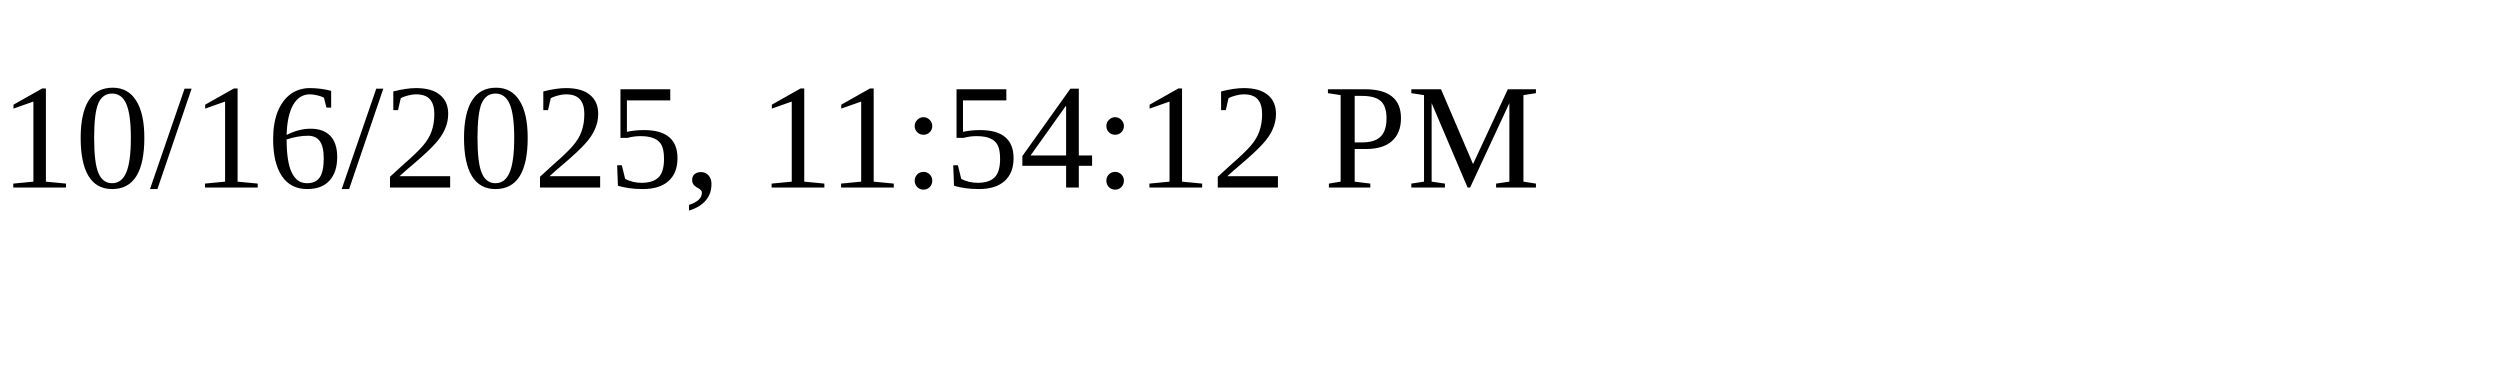
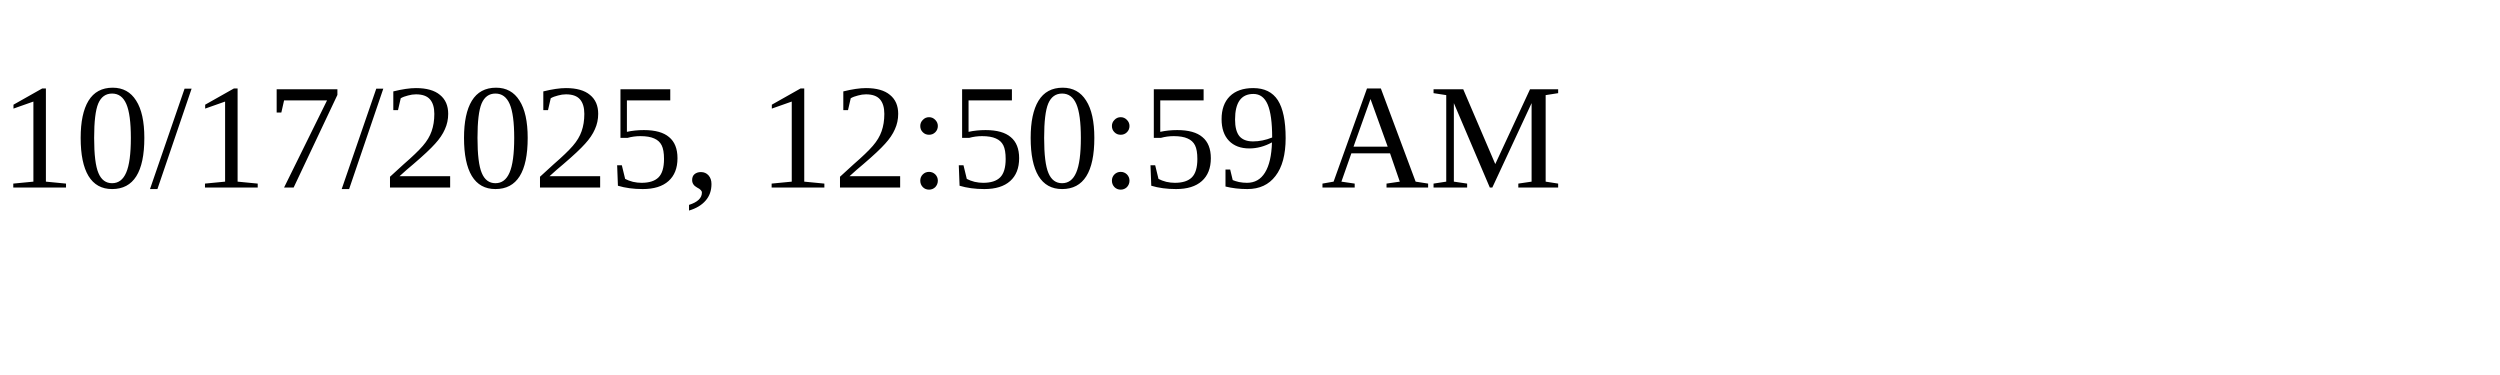
<svg xmlns="http://www.w3.org/2000/svg" height="30" width="200">
-   <text x="0" y="15">10/16/2025, 11:54:12 PM</text>
+   <text x="0" y="15">10/17/2025, 12:50:59 AM</text>
</svg>
